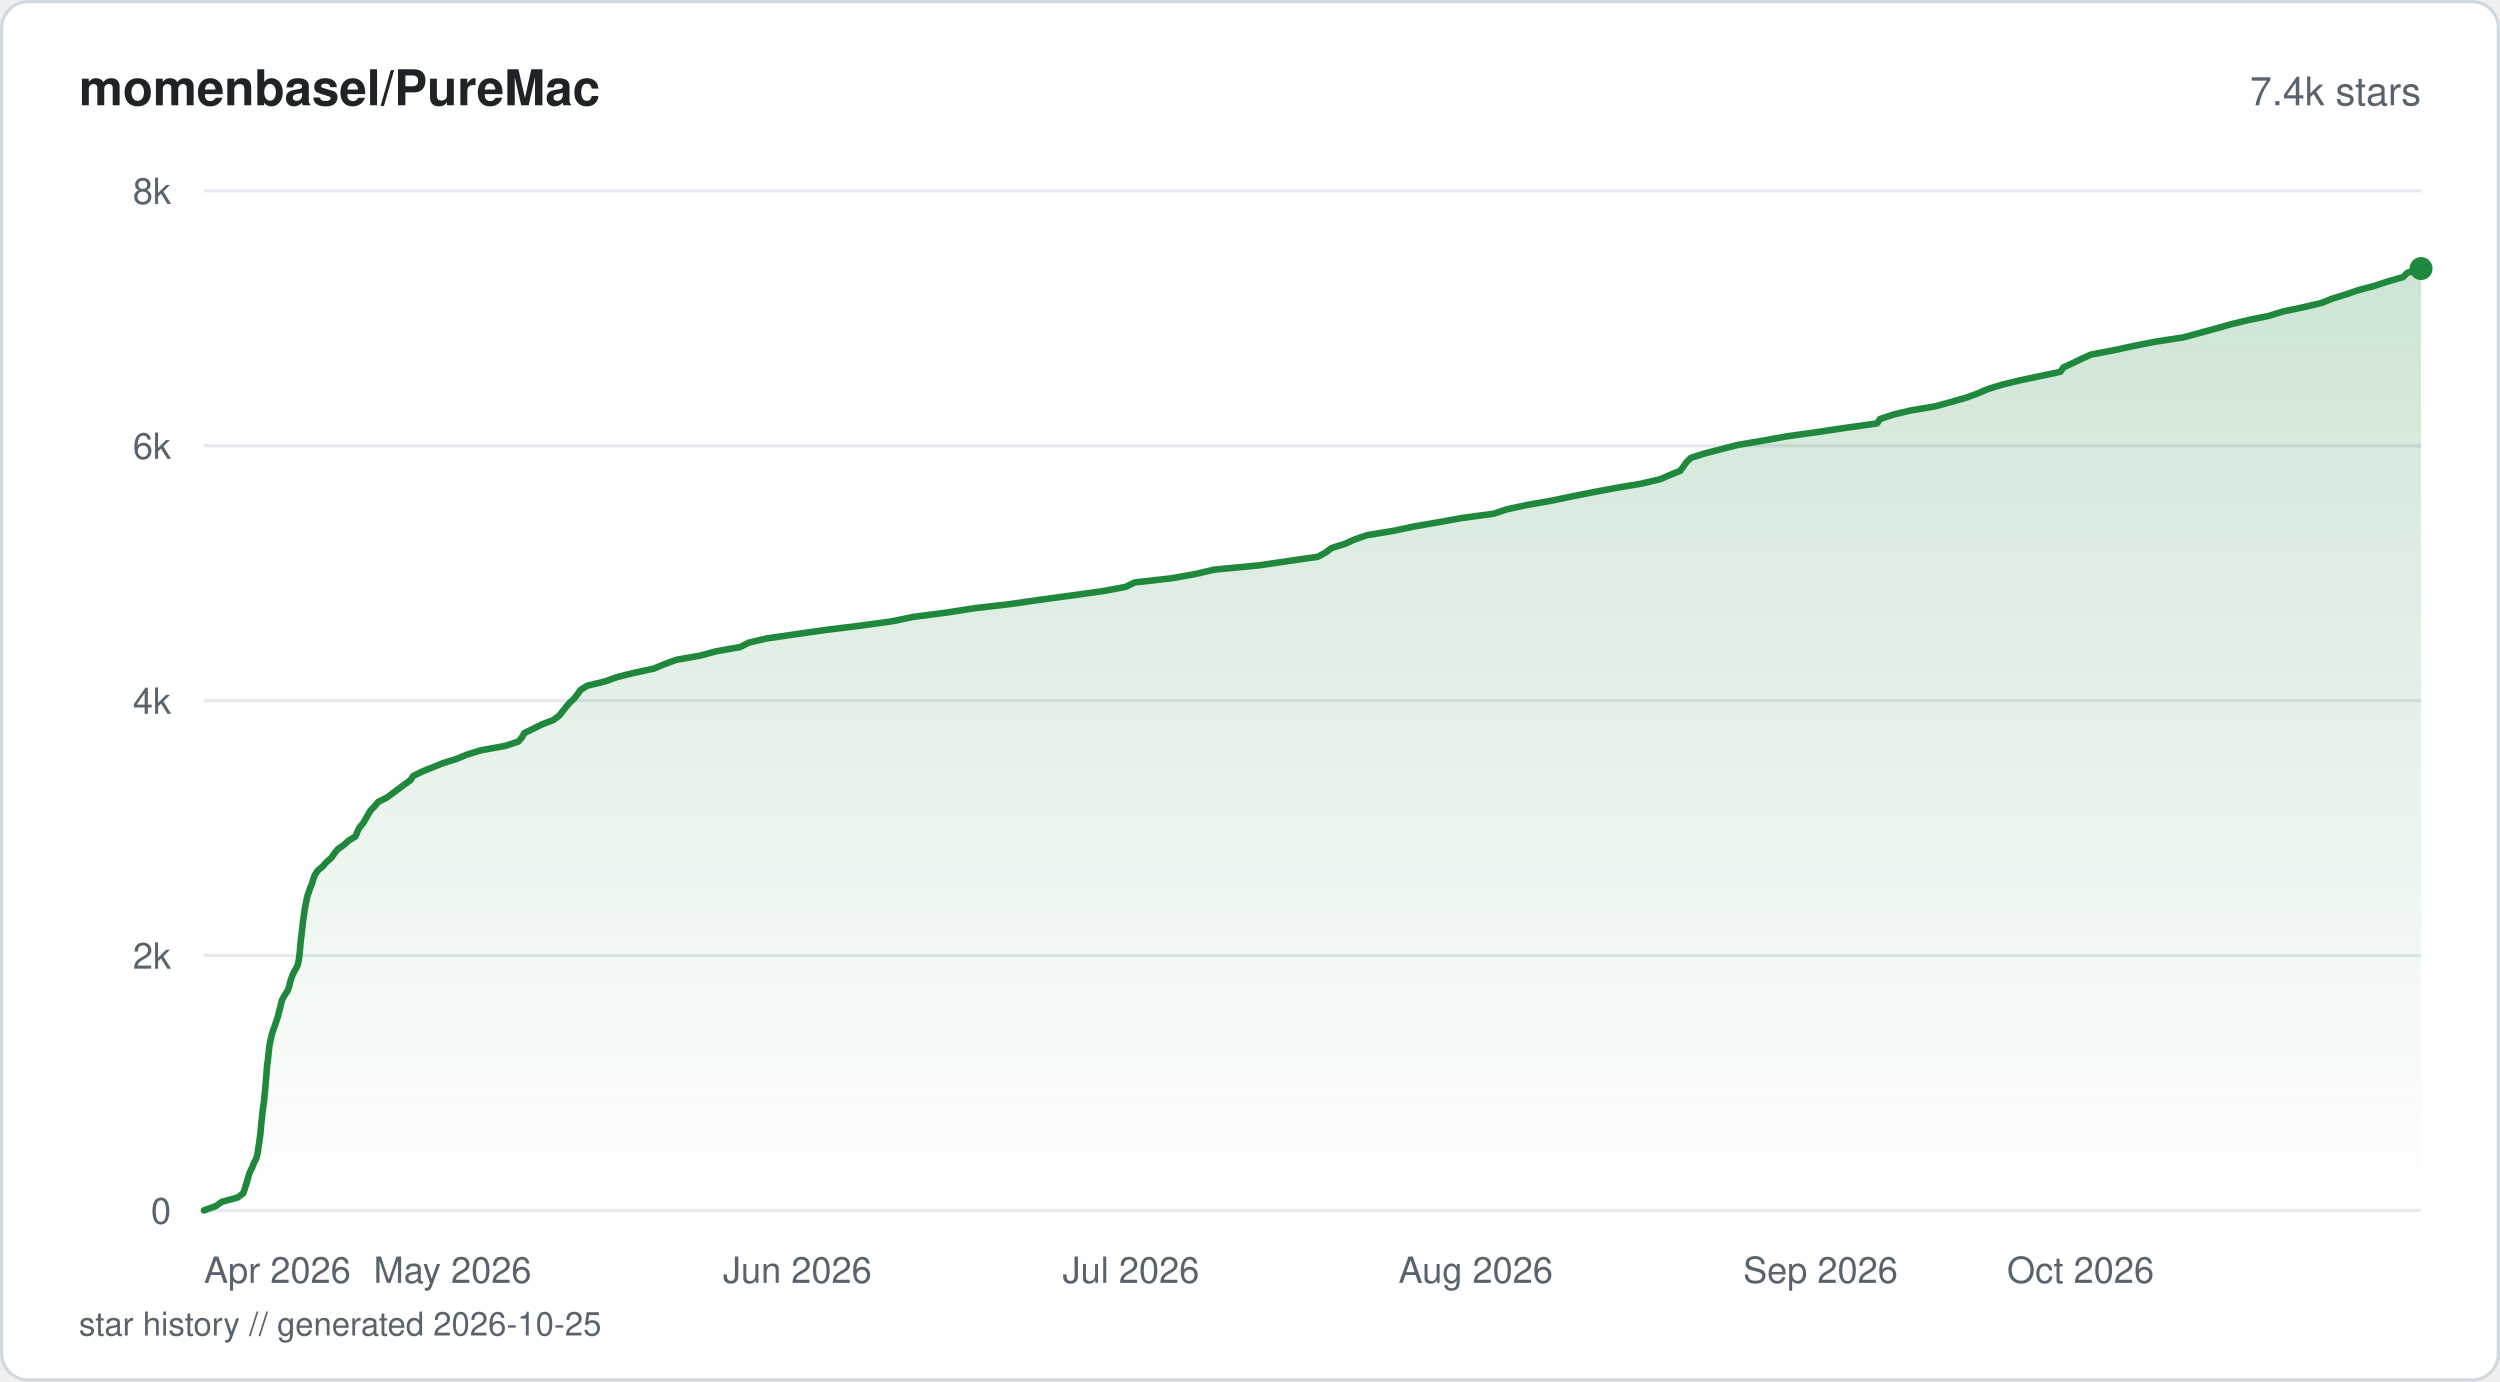
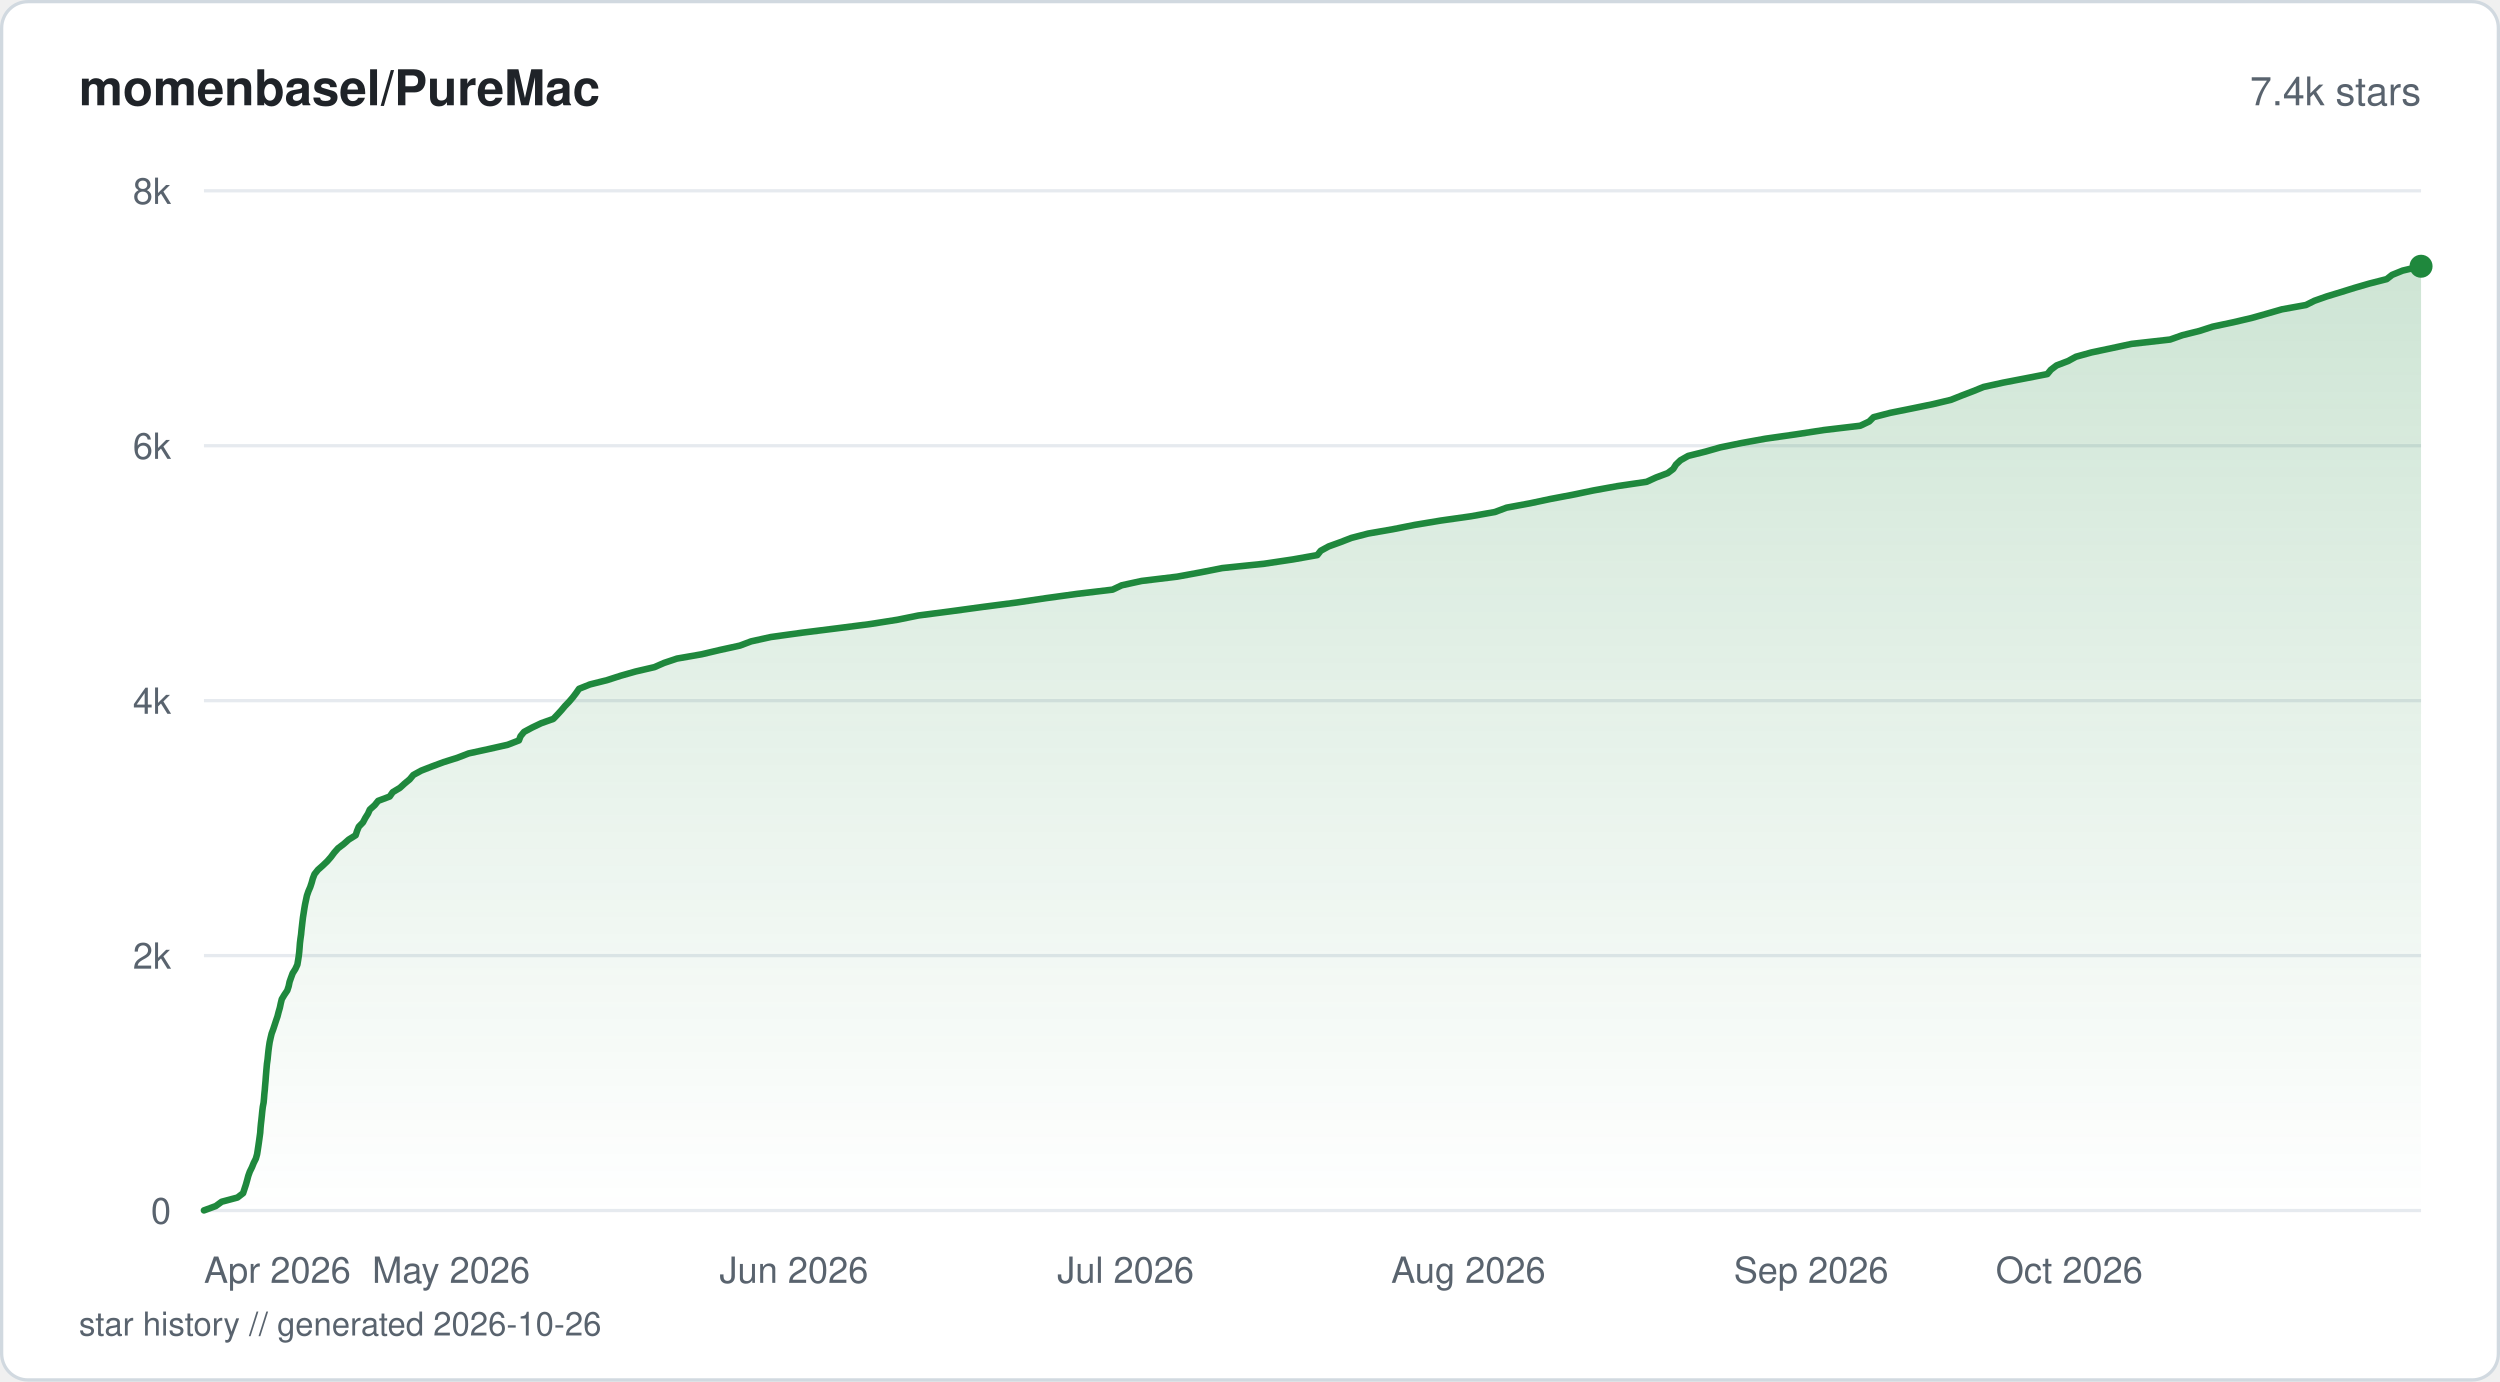
<svg xmlns="http://www.w3.org/2000/svg" viewBox="0 0 760 420" width="760" height="420" fill="none">
  <defs>
    <linearGradient id="fill-starhistorysvg" x1="0" y1="0" x2="0" y2="1">
      <stop offset="0%" stop-color="#1f883d" stop-opacity="0.22" />
      <stop offset="100%" stop-color="#1f883d" stop-opacity="0" />
    </linearGradient>
  </defs>
  <rect x="0.5" y="0.5" width="759" height="419" rx="8" fill="#ffffff" stroke="#d1d9e0" stroke-width="1" />
  <text x="24" y="32" fill="#1f2328" font-family="-apple-system, BlinkMacSystemFont, 'Segoe UI', Helvetica, Arial, sans-serif" font-size="15" font-weight="600">momenbasel/PureMac</text>
  <text x="736" y="32" fill="#59636e" font-family="-apple-system, BlinkMacSystemFont, 'Segoe UI', Helvetica, Arial, sans-serif" font-size="12" text-anchor="end">7.4k stars</text>
  <line x1="62" y1="368" x2="736" y2="368" stroke="#e6eaef" stroke-width="1" />
  <text x="52" y="372" fill="#59636e" font-family="-apple-system, BlinkMacSystemFont, 'Segoe UI', Helvetica, Arial, sans-serif" font-size="11" text-anchor="end">0</text>
  <line x1="62" y1="290.5" x2="736" y2="290.5" stroke="#e6eaef" stroke-width="1" />
  <text x="52" y="294.5" fill="#59636e" font-family="-apple-system, BlinkMacSystemFont, 'Segoe UI', Helvetica, Arial, sans-serif" font-size="11" text-anchor="end">2k</text>
  <line x1="62" y1="213" x2="736" y2="213" stroke="#e6eaef" stroke-width="1" />
  <text x="52" y="217" fill="#59636e" font-family="-apple-system, BlinkMacSystemFont, 'Segoe UI', Helvetica, Arial, sans-serif" font-size="11" text-anchor="end">4k</text>
  <line x1="62" y1="135.5" x2="736" y2="135.5" stroke="#e6eaef" stroke-width="1" />
  <text x="52" y="139.5" fill="#59636e" font-family="-apple-system, BlinkMacSystemFont, 'Segoe UI', Helvetica, Arial, sans-serif" font-size="11" text-anchor="end">6k</text>
  <line x1="62" y1="58" x2="736" y2="58" stroke="#e6eaef" stroke-width="1" />
  <text x="52" y="62" fill="#59636e" font-family="-apple-system, BlinkMacSystemFont, 'Segoe UI', Helvetica, Arial, sans-serif" font-size="11" text-anchor="end">8k</text>
-   <path d="M62 367.96 L65.62 366.64 L67.42 365.37 L72.24 364.05 L73.97 362.73 L74.4 361.41 L74.8 360.13 L75.2 358.82 L75.55 357.5 L76.02 356.18 L76.67 354.9 L77.17 353.59 L77.87 352.27 L78.24 350.95 L78.44 349.67 L78.63 348.35 L78.84 347.04 L79.01 345.72 L79.19 344.44 L79.29 343.12 L79.4 341.81 L79.56 340.49 L79.69 339.21 L79.83 337.89 L79.99 336.57 L80.22 335.3 L80.36 333.98 L80.45 332.66 L80.61 331.34 L80.71 330.06 L80.82 328.75 L80.92 327.43 L81.02 326.11 L81.12 324.83 L81.25 323.52 L81.44 322.2 L81.58 320.88 L81.7 319.6 L81.85 318.28 L82.08 316.97 L82.37 315.65 L82.66 314.37 L83.11 313.05 L83.58 311.74 L84.01 310.42 L84.44 309.14 L84.76 307.82 L85.13 306.5 L85.43 305.19 L85.78 303.91 L86.5 302.59 L87.38 301.27 L87.89 299.99 L88.16 298.68 L88.58 297.36 L89.09 296.04 L89.78 294.76 L90.49 293.45 L90.77 292.13 L90.97 290.81 L91.12 289.53 L91.23 288.21 L91.34 286.9 L91.48 285.58 L91.65 284.3 L91.79 282.98 L91.94 281.66 L92.08 280.35 L92.27 279.07 L92.45 277.75 L92.64 276.43 L92.9 275.12 L93.14 273.84 L93.4 272.52 L93.88 271.2 L94.3 269.92 L94.87 268.61 L95.23 267.29 L95.73 265.97 L96.57 264.69 L98.11 263.38 L99.26 262.06 L100.75 260.74 L101.64 259.46 L102.71 258.14 L104.57 256.83 L106.03 255.51 L108.12 254.23 L108.61 252.91 L109.23 251.6 L110.37 250.28 L111.12 249 L111.88 247.68 L112.66 246.36 L113.94 245.05 L114.99 243.77 L117.63 242.45 L119.38 241.13 L121.13 239.85 L122.85 238.54 L124.73 237.22 L125.61 235.9 L128.15 234.62 L131.41 233.31 L134.7 231.99 L138.89 230.67 L141.97 229.39 L146.24 228.07 L153.56 226.76 L157.56 225.44 L158.67 224.16 L159.4 222.84 L162.12 221.53 L164.75 220.21 L168.13 218.93 L169.94 217.61 L170.99 216.29 L172.04 214.98 L173.09 213.7 L174.53 212.38 L175.55 211.06 L176.46 209.75 L178.48 208.47 L183.94 207.15 L187.62 205.83 L192.75 204.55 L198.79 203.24 L201.97 201.92 L205.53 200.6 L212.8 199.32 L217.69 198 L225.06 196.69 L227.57 195.37 L233.05 194.09 L242.11 192.77 L251.33 191.46 L262.03 190.14 L271.26 188.86 L277.59 187.54 L287.79 186.22 L296.1 184.91 L307.15 183.63 L316.3 182.31 L326.01 180.99 L335.42 179.68 L342.24 178.4 L344.86 177.08 L356.38 175.76 L363.49 174.48 L369.09 173.17 L382.86 171.85 L391.83 170.53 L400.65 169.25 L403.06 167.93 L404.75 166.62 L408.92 165.3 L411.76 164.02 L415.54 162.7 L423.5 161.39 L429.74 160.07 L437.09 158.79 L444.45 157.47 L454.15 156.15 L458.03 154.84 L463.98 153.56 L471.45 152.24 L477.84 150.92 L484.45 149.6 L491.25 148.33 L499.04 147.01 L504.66 145.69 L507.61 144.41 L510.85 143.1 L511.77 141.78 L512.74 140.46 L514.04 139.18 L518.17 137.86 L523.24 136.55 L528.39 135.23 L536.01 133.95 L543.32 132.63 L552.59 131.32 L561.5 130 L570.61 128.72 L571.5 127.4 L575.4 126.08 L580.88 124.77 L588.47 123.49 L593.24 122.17 L597.87 120.85 L601.36 119.54 L604.34 118.26 L608.66 116.94 L614.09 115.62 L620.35 114.3 L626.36 113.03 L627.26 111.71 L630.11 110.39 L632.73 109.11 L635.67 107.79 L642.57 106.48 L648.68 105.16 L655.17 103.88 L663.78 102.56 L668.59 101.25 L673.39 99.93 L677.94 98.65 L683.34 97.33 L689.81 96.01 L693.97 94.7 L700.11 93.42 L705.73 92.1 L709.02 90.78 L713.23 89.47 L716.97 88.19 L721.94 86.87 L725.95 85.55 L730.53 84.23 L731.82 82.95 L736 81.64 L736 368 L62 368 Z" fill="url(#fill-starhistorysvg)" />
-   <path d="M62 367.96 L65.62 366.64 L67.42 365.37 L72.24 364.05 L73.97 362.73 L74.4 361.41 L74.8 360.13 L75.2 358.82 L75.55 357.5 L76.02 356.18 L76.67 354.9 L77.17 353.59 L77.87 352.27 L78.24 350.95 L78.44 349.67 L78.63 348.35 L78.84 347.04 L79.01 345.72 L79.19 344.44 L79.29 343.12 L79.4 341.81 L79.56 340.49 L79.69 339.21 L79.83 337.89 L79.99 336.57 L80.22 335.3 L80.36 333.98 L80.45 332.66 L80.61 331.34 L80.71 330.06 L80.82 328.75 L80.92 327.43 L81.02 326.11 L81.12 324.83 L81.25 323.52 L81.44 322.2 L81.58 320.88 L81.7 319.6 L81.85 318.28 L82.08 316.97 L82.37 315.65 L82.66 314.37 L83.11 313.05 L83.58 311.74 L84.01 310.42 L84.44 309.14 L84.76 307.82 L85.13 306.5 L85.43 305.19 L85.78 303.91 L86.5 302.59 L87.38 301.27 L87.89 299.99 L88.16 298.68 L88.58 297.36 L89.09 296.04 L89.78 294.76 L90.49 293.45 L90.77 292.13 L90.97 290.81 L91.12 289.53 L91.23 288.21 L91.34 286.9 L91.48 285.58 L91.65 284.3 L91.79 282.98 L91.94 281.66 L92.08 280.35 L92.27 279.07 L92.45 277.75 L92.64 276.43 L92.9 275.12 L93.14 273.84 L93.4 272.52 L93.88 271.2 L94.3 269.92 L94.87 268.61 L95.23 267.29 L95.73 265.97 L96.57 264.69 L98.11 263.38 L99.26 262.06 L100.75 260.74 L101.64 259.46 L102.71 258.14 L104.57 256.83 L106.03 255.51 L108.12 254.23 L108.61 252.91 L109.23 251.6 L110.37 250.28 L111.12 249 L111.88 247.68 L112.66 246.36 L113.94 245.05 L114.99 243.77 L117.63 242.45 L119.38 241.13 L121.13 239.85 L122.85 238.54 L124.73 237.22 L125.61 235.9 L128.15 234.62 L131.41 233.31 L134.7 231.99 L138.89 230.67 L141.97 229.39 L146.24 228.07 L153.56 226.76 L157.56 225.44 L158.67 224.16 L159.4 222.84 L162.12 221.53 L164.75 220.21 L168.13 218.93 L169.94 217.61 L170.99 216.29 L172.04 214.98 L173.09 213.7 L174.53 212.38 L175.55 211.06 L176.46 209.75 L178.48 208.47 L183.94 207.15 L187.62 205.83 L192.75 204.55 L198.79 203.24 L201.97 201.92 L205.53 200.6 L212.8 199.32 L217.69 198 L225.06 196.69 L227.57 195.37 L233.05 194.09 L242.11 192.77 L251.33 191.46 L262.03 190.14 L271.26 188.86 L277.59 187.54 L287.79 186.22 L296.1 184.91 L307.15 183.63 L316.3 182.31 L326.01 180.99 L335.42 179.68 L342.24 178.4 L344.86 177.08 L356.38 175.76 L363.49 174.48 L369.09 173.17 L382.86 171.85 L391.83 170.53 L400.65 169.25 L403.06 167.93 L404.75 166.62 L408.92 165.3 L411.76 164.02 L415.54 162.7 L423.5 161.39 L429.74 160.07 L437.09 158.79 L444.45 157.47 L454.15 156.15 L458.03 154.84 L463.98 153.56 L471.45 152.24 L477.84 150.92 L484.45 149.6 L491.25 148.33 L499.04 147.01 L504.66 145.69 L507.61 144.41 L510.85 143.1 L511.77 141.78 L512.74 140.46 L514.04 139.18 L518.17 137.86 L523.24 136.55 L528.39 135.23 L536.01 133.95 L543.32 132.63 L552.59 131.32 L561.5 130 L570.61 128.72 L571.5 127.4 L575.4 126.08 L580.88 124.77 L588.47 123.49 L593.24 122.17 L597.87 120.85 L601.36 119.54 L604.34 118.26 L608.66 116.94 L614.09 115.62 L620.35 114.3 L626.36 113.03 L627.26 111.71 L630.11 110.39 L632.73 109.11 L635.67 107.79 L642.57 106.48 L648.68 105.16 L655.17 103.88 L663.78 102.56 L668.59 101.25 L673.39 99.93 L677.94 98.65 L683.34 97.33 L689.81 96.01 L693.97 94.7 L700.11 93.42 L705.73 92.1 L709.02 90.78 L713.23 89.47 L716.97 88.19 L721.94 86.87 L725.95 85.55 L730.53 84.23 L731.82 82.95 L736 81.64" stroke="#1f883d" stroke-width="2" stroke-linejoin="round" stroke-linecap="round" fill="none" />
-   <circle cx="736" cy="81.64" r="3.5" fill="#1f883d" />
+   <path d="M62 367.96 L65.6 366.64 L67.39 365.33 L72.19 364.05 L73.9 362.73 L74.33 361.41 L74.76 360.1 L75.13 358.78 L75.48 357.46 L75.94 356.18 L76.59 354.86 L77.12 353.55 L77.78 352.23 L78.15 350.91 L78.36 349.59 L78.55 348.32 L78.74 347 L78.92 345.68 L79.1 344.36 L79.19 343.05 L79.31 341.77 L79.46 340.45 L79.6 339.13 L79.73 337.81 L79.89 336.5 L80.14 335.18 L80.26 333.9 L80.36 332.58 L80.5 331.27 L80.6 329.95 L80.72 328.63 L80.81 327.35 L80.92 326.03 L81.03 324.72 L81.15 323.4 L81.34 322.08 L81.47 320.76 L81.6 319.49 L81.77 318.17 L81.97 316.85 L82.26 315.53 L82.57 314.22 L83.06 312.9 L83.48 311.62 L83.91 310.3 L84.36 308.98 L84.69 307.67 L85.07 306.35 L85.34 305.07 L85.66 303.75 L86.44 302.44 L87.33 301.12 L87.76 299.8 L88.03 298.48 L88.48 297.2 L88.96 295.89 L89.79 294.57 L90.4 293.25 L90.62 291.93 L90.82 290.65 L90.97 289.34 L91.08 288.02 L91.18 286.7 L91.34 285.39 L91.53 284.07 L91.65 282.79 L91.8 281.47 L91.95 280.15 L92.11 278.84 L92.32 277.52 L92.52 276.2 L92.74 274.92 L93.02 273.61 L93.3 272.29 L93.75 270.97 L94.32 269.65 L94.74 268.37 L95.1 267.06 L95.61 265.74 L96.66 264.42 L98.15 263.1 L99.52 261.79 L100.63 260.51 L101.61 259.19 L102.78 257.87 L104.51 256.56 L106 255.24 L108.12 253.92 L108.53 252.64 L109.07 251.32 L110.34 250.01 L111.03 248.69 L111.86 247.37 L112.43 246.09 L113.91 244.77 L114.96 243.46 L118.47 242.14 L119.39 240.82 L121.57 239.51 L122.97 238.23 L124.56 236.91 L125.65 235.59 L128.06 234.27 L131.42 232.96 L134.87 231.68 L139.06 230.36 L142.47 229.04 L148.48 227.73 L154.34 226.41 L157.75 225.09 L158.24 223.81 L159.32 222.49 L161.76 221.18 L164.52 219.86 L168.22 218.54 L169.48 217.22 L170.64 215.95 L171.75 214.63 L173.02 213.31 L174.15 211.99 L175.14 210.68 L176.03 209.4 L179.31 208.08 L184.56 206.76 L188.64 205.44 L193.25 204.13 L198.95 202.81 L201.87 201.53 L205.8 200.21 L213.31 198.9 L218.9 197.58 L224.94 196.26 L228.33 194.98 L234.32 193.66 L243.75 192.35 L254.28 191.03 L264.56 189.71 L272.91 188.39 L279.19 187.11 L289.25 185.8 L298.94 184.48 L309.13 183.16 L317.9 181.85 L327.48 180.53 L338.22 179.25 L341.01 177.93 L347.06 176.61 L357.9 175.3 L365.07 173.98 L371.55 172.7 L384.28 171.38 L393.03 170.07 L400.46 168.75 L401.5 167.43 L403.92 166.11 L407.46 164.83 L410.84 163.52 L415.92 162.2 L423.48 160.88 L430.14 159.56 L438 158.25 L447.04 156.97 L454.45 155.65 L458 154.33 L465.11 153.01 L471.27 151.7 L478.04 150.42 L484.38 149.1 L491.68 147.78 L500.58 146.47 L503.45 145.15 L506.98 143.83 L508.67 142.55 L509.49 141.23 L510.87 139.92 L513.2 138.6 L518.49 137.28 L522.99 136 L529.39 134.69 L536.65 133.37 L545.88 132.05 L554.49 130.73 L565.53 129.42 L568.23 128.14 L569.56 126.82 L574.66 125.5 L581.17 124.19 L587.59 122.87 L593.1 121.55 L596.3 120.27 L599.76 118.95 L602.98 117.64 L608.97 116.32 L615.82 115 L622.39 113.72 L623.46 112.41 L625.2 111.09 L628.67 109.77 L631.08 108.45 L635.81 107.14 L641.85 105.86 L648.01 104.54 L659.71 103.22 L663.44 101.9 L668.7 100.59 L672.64 99.31 L678.84 97.99 L684.48 96.67 L689.12 95.36 L693.7 94.04 L701.02 92.72 L703.58 91.44 L707.31 90.12 L711.62 88.81 L715.84 87.49 L720.4 86.17 L725.57 84.85 L727.19 83.57 L730.41 82.26 L736 80.94 L736 368 L62 368 Z" fill="url(#fill-starhistorysvg)" />
+   <path d="M62 367.96 L65.6 366.64 L67.39 365.33 L72.19 364.05 L73.9 362.73 L74.33 361.41 L74.76 360.1 L75.13 358.78 L75.48 357.46 L75.94 356.18 L76.59 354.86 L77.12 353.55 L77.78 352.23 L78.15 350.91 L78.36 349.59 L78.55 348.32 L78.74 347 L78.92 345.68 L79.1 344.36 L79.19 343.05 L79.31 341.77 L79.46 340.45 L79.6 339.13 L79.73 337.81 L79.89 336.5 L80.14 335.18 L80.26 333.9 L80.36 332.58 L80.5 331.27 L80.6 329.95 L80.72 328.63 L80.81 327.35 L80.92 326.03 L81.03 324.72 L81.15 323.4 L81.34 322.08 L81.47 320.76 L81.6 319.49 L81.77 318.17 L81.97 316.85 L82.26 315.53 L82.57 314.22 L83.06 312.9 L83.48 311.62 L83.91 310.3 L84.36 308.98 L84.69 307.67 L85.07 306.35 L85.34 305.07 L85.66 303.75 L86.44 302.44 L87.33 301.12 L87.76 299.8 L88.03 298.48 L88.48 297.2 L88.96 295.89 L89.79 294.57 L90.4 293.25 L90.62 291.93 L90.82 290.65 L90.97 289.34 L91.08 288.02 L91.18 286.7 L91.34 285.39 L91.53 284.07 L91.65 282.79 L91.8 281.47 L91.95 280.15 L92.11 278.84 L92.32 277.52 L92.52 276.2 L92.74 274.92 L93.02 273.61 L93.3 272.29 L93.75 270.97 L94.32 269.65 L94.74 268.37 L95.1 267.06 L95.61 265.74 L96.66 264.42 L98.15 263.1 L99.52 261.79 L100.63 260.51 L101.61 259.19 L102.78 257.87 L104.51 256.56 L106 255.24 L108.12 253.92 L108.53 252.64 L109.07 251.32 L110.34 250.01 L111.03 248.69 L111.86 247.37 L112.43 246.09 L113.91 244.77 L114.96 243.46 L118.47 242.14 L119.39 240.82 L121.57 239.51 L122.97 238.23 L124.56 236.91 L125.65 235.59 L128.06 234.27 L131.42 232.96 L134.87 231.68 L139.06 230.36 L142.47 229.04 L148.48 227.73 L154.34 226.41 L157.75 225.09 L158.24 223.81 L159.32 222.49 L161.76 221.18 L164.52 219.86 L168.22 218.54 L169.48 217.22 L170.64 215.95 L171.75 214.63 L173.02 213.31 L174.15 211.99 L175.14 210.68 L176.03 209.4 L179.31 208.08 L184.56 206.76 L188.64 205.44 L193.25 204.13 L198.95 202.81 L201.87 201.53 L205.8 200.21 L213.31 198.9 L218.9 197.58 L224.94 196.26 L228.33 194.98 L234.32 193.66 L243.75 192.35 L254.28 191.03 L264.56 189.71 L272.91 188.39 L279.19 187.11 L289.25 185.8 L298.94 184.48 L309.13 183.16 L317.9 181.85 L327.48 180.53 L338.22 179.25 L341.01 177.93 L347.06 176.61 L357.9 175.3 L365.07 173.98 L371.55 172.7 L384.28 171.38 L393.03 170.07 L400.46 168.75 L401.5 167.43 L403.92 166.11 L407.46 164.83 L410.84 163.52 L415.92 162.2 L423.48 160.88 L430.14 159.56 L438 158.25 L447.04 156.97 L454.45 155.65 L458 154.33 L465.11 153.01 L471.27 151.7 L478.04 150.42 L484.38 149.1 L491.68 147.78 L500.58 146.47 L503.45 145.15 L506.98 143.83 L508.67 142.55 L509.49 141.23 L510.87 139.92 L513.2 138.6 L518.49 137.28 L522.99 136 L529.39 134.69 L536.65 133.37 L545.88 132.05 L554.49 130.73 L565.53 129.42 L568.23 128.14 L569.56 126.82 L574.66 125.5 L581.17 124.19 L587.59 122.87 L593.1 121.55 L596.3 120.27 L599.76 118.95 L602.98 117.64 L608.97 116.32 L615.82 115 L622.39 113.72 L623.46 112.41 L625.2 111.09 L628.67 109.77 L631.08 108.45 L635.81 107.14 L641.85 105.86 L648.01 104.54 L659.71 103.22 L663.44 101.9 L668.7 100.59 L672.64 99.31 L678.84 97.99 L684.48 96.67 L689.12 95.36 L693.7 94.04 L701.02 92.72 L703.58 91.44 L707.31 90.12 L711.62 88.81 L715.84 87.49 L720.4 86.17 L725.57 84.85 L727.19 83.57 L730.41 82.26 L736 80.94" stroke="#1f883d" stroke-width="2" stroke-linejoin="round" stroke-linecap="round" fill="none" />
+   <circle cx="736" cy="80.94" r="3.5" fill="#1f883d" />
  <text x="62" y="390" fill="#59636e" font-family="-apple-system, BlinkMacSystemFont, 'Segoe UI', Helvetica, Arial, sans-serif" font-size="11" text-anchor="start">Apr 2026</text>
-   <text x="137.57" y="390" fill="#59636e" font-family="-apple-system, BlinkMacSystemFont, 'Segoe UI', Helvetica, Arial, sans-serif" font-size="11" text-anchor="middle">May 2026</text>
-   <text x="242.38" y="390" fill="#59636e" font-family="-apple-system, BlinkMacSystemFont, 'Segoe UI', Helvetica, Arial, sans-serif" font-size="11" text-anchor="middle">Jun 2026</text>
-   <text x="343.8" y="390" fill="#59636e" font-family="-apple-system, BlinkMacSystemFont, 'Segoe UI', Helvetica, Arial, sans-serif" font-size="11" text-anchor="middle">Jul 2026</text>
-   <text x="448.61" y="390" fill="#59636e" font-family="-apple-system, BlinkMacSystemFont, 'Segoe UI', Helvetica, Arial, sans-serif" font-size="11" text-anchor="middle">Aug 2026</text>
-   <text x="553.42" y="390" fill="#59636e" font-family="-apple-system, BlinkMacSystemFont, 'Segoe UI', Helvetica, Arial, sans-serif" font-size="11" text-anchor="middle">Sep 2026</text>
-   <text x="654.84" y="390" fill="#59636e" font-family="-apple-system, BlinkMacSystemFont, 'Segoe UI', Helvetica, Arial, sans-serif" font-size="11" text-anchor="end">Oct 2026</text>
-   <text x="24" y="406" fill="#59636e" font-family="-apple-system, BlinkMacSystemFont, 'Segoe UI', Helvetica, Arial, sans-serif" font-size="10">star history // generated 2026-10-25</text>
+   <text x="137.14" y="390" fill="#59636e" font-family="-apple-system, BlinkMacSystemFont, 'Segoe UI', Helvetica, Arial, sans-serif" font-size="11" text-anchor="middle">May 2026</text>
+   <text x="241.34" y="390" fill="#59636e" font-family="-apple-system, BlinkMacSystemFont, 'Segoe UI', Helvetica, Arial, sans-serif" font-size="11" text-anchor="middle">Jun 2026</text>
+   <text x="342.18" y="390" fill="#59636e" font-family="-apple-system, BlinkMacSystemFont, 'Segoe UI', Helvetica, Arial, sans-serif" font-size="11" text-anchor="middle">Jul 2026</text>
+   <text x="446.38" y="390" fill="#59636e" font-family="-apple-system, BlinkMacSystemFont, 'Segoe UI', Helvetica, Arial, sans-serif" font-size="11" text-anchor="middle">Aug 2026</text>
+   <text x="550.58" y="390" fill="#59636e" font-family="-apple-system, BlinkMacSystemFont, 'Segoe UI', Helvetica, Arial, sans-serif" font-size="11" text-anchor="middle">Sep 2026</text>
+   <text x="651.42" y="390" fill="#59636e" font-family="-apple-system, BlinkMacSystemFont, 'Segoe UI', Helvetica, Arial, sans-serif" font-size="11" text-anchor="end">Oct 2026</text>
+   <text x="24" y="406" fill="#59636e" font-family="-apple-system, BlinkMacSystemFont, 'Segoe UI', Helvetica, Arial, sans-serif" font-size="10">star history // generated 2026-10-26</text>
</svg>
